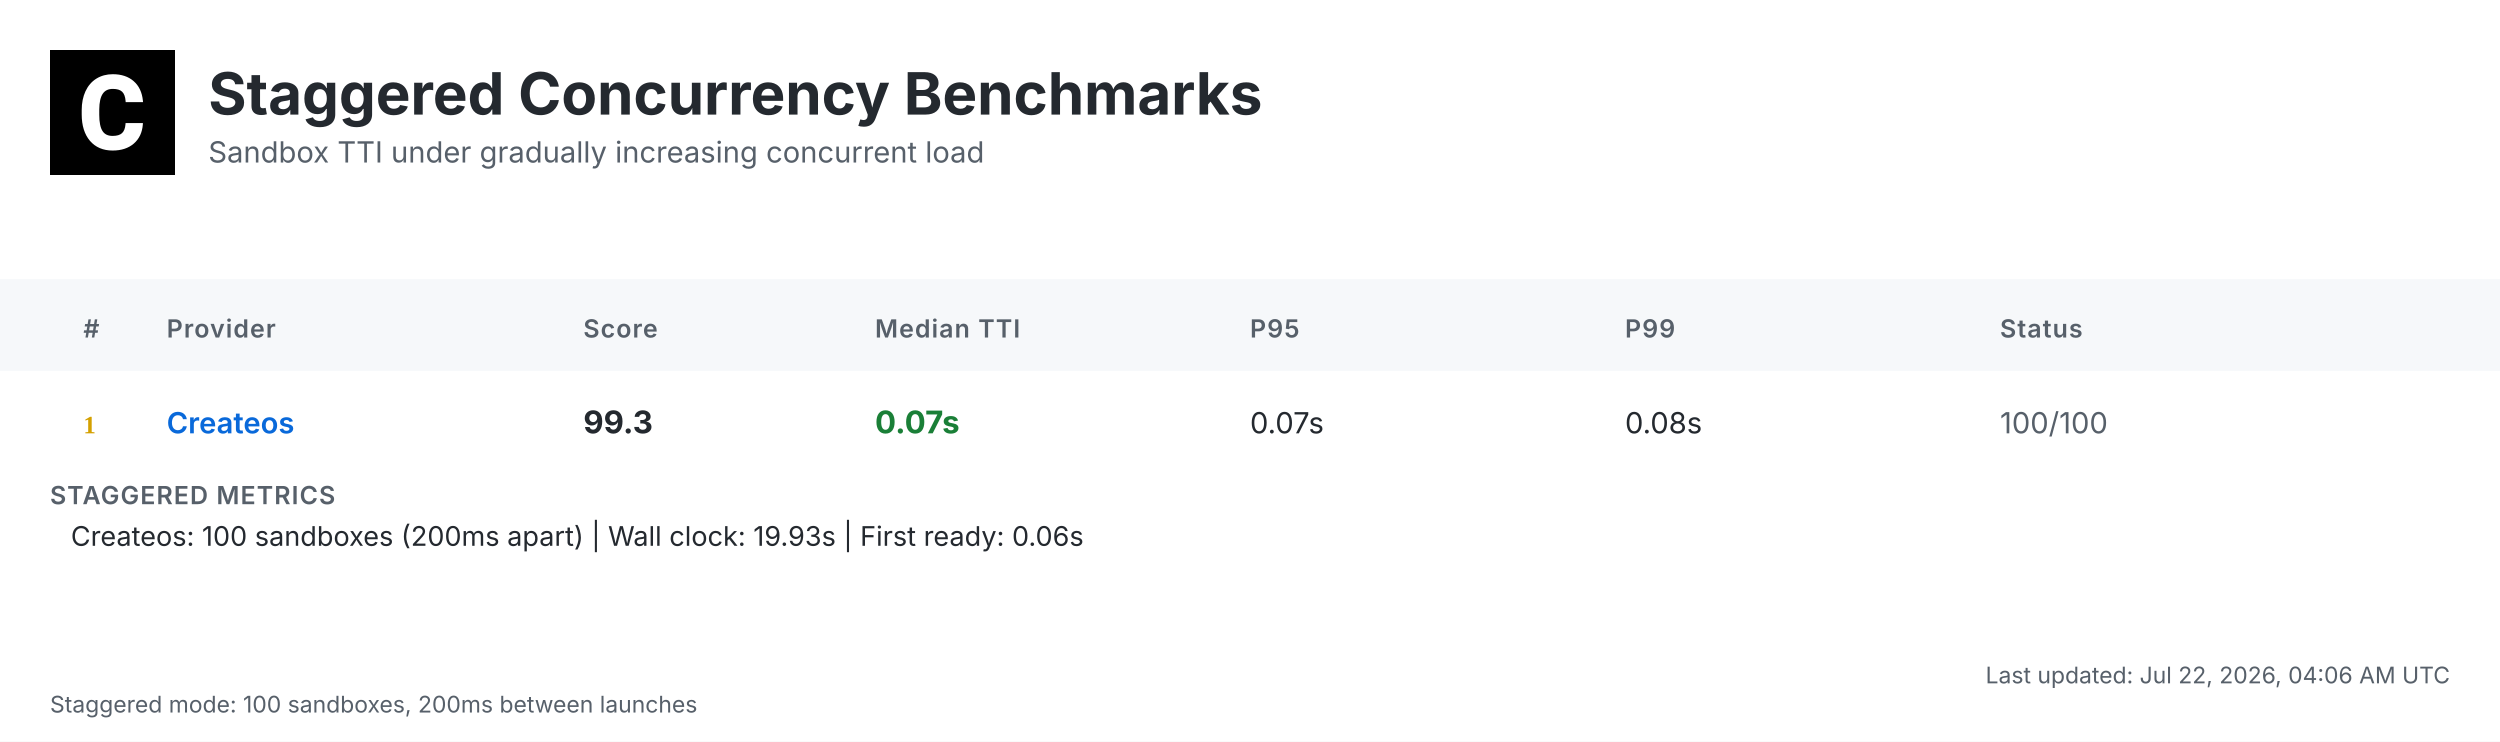
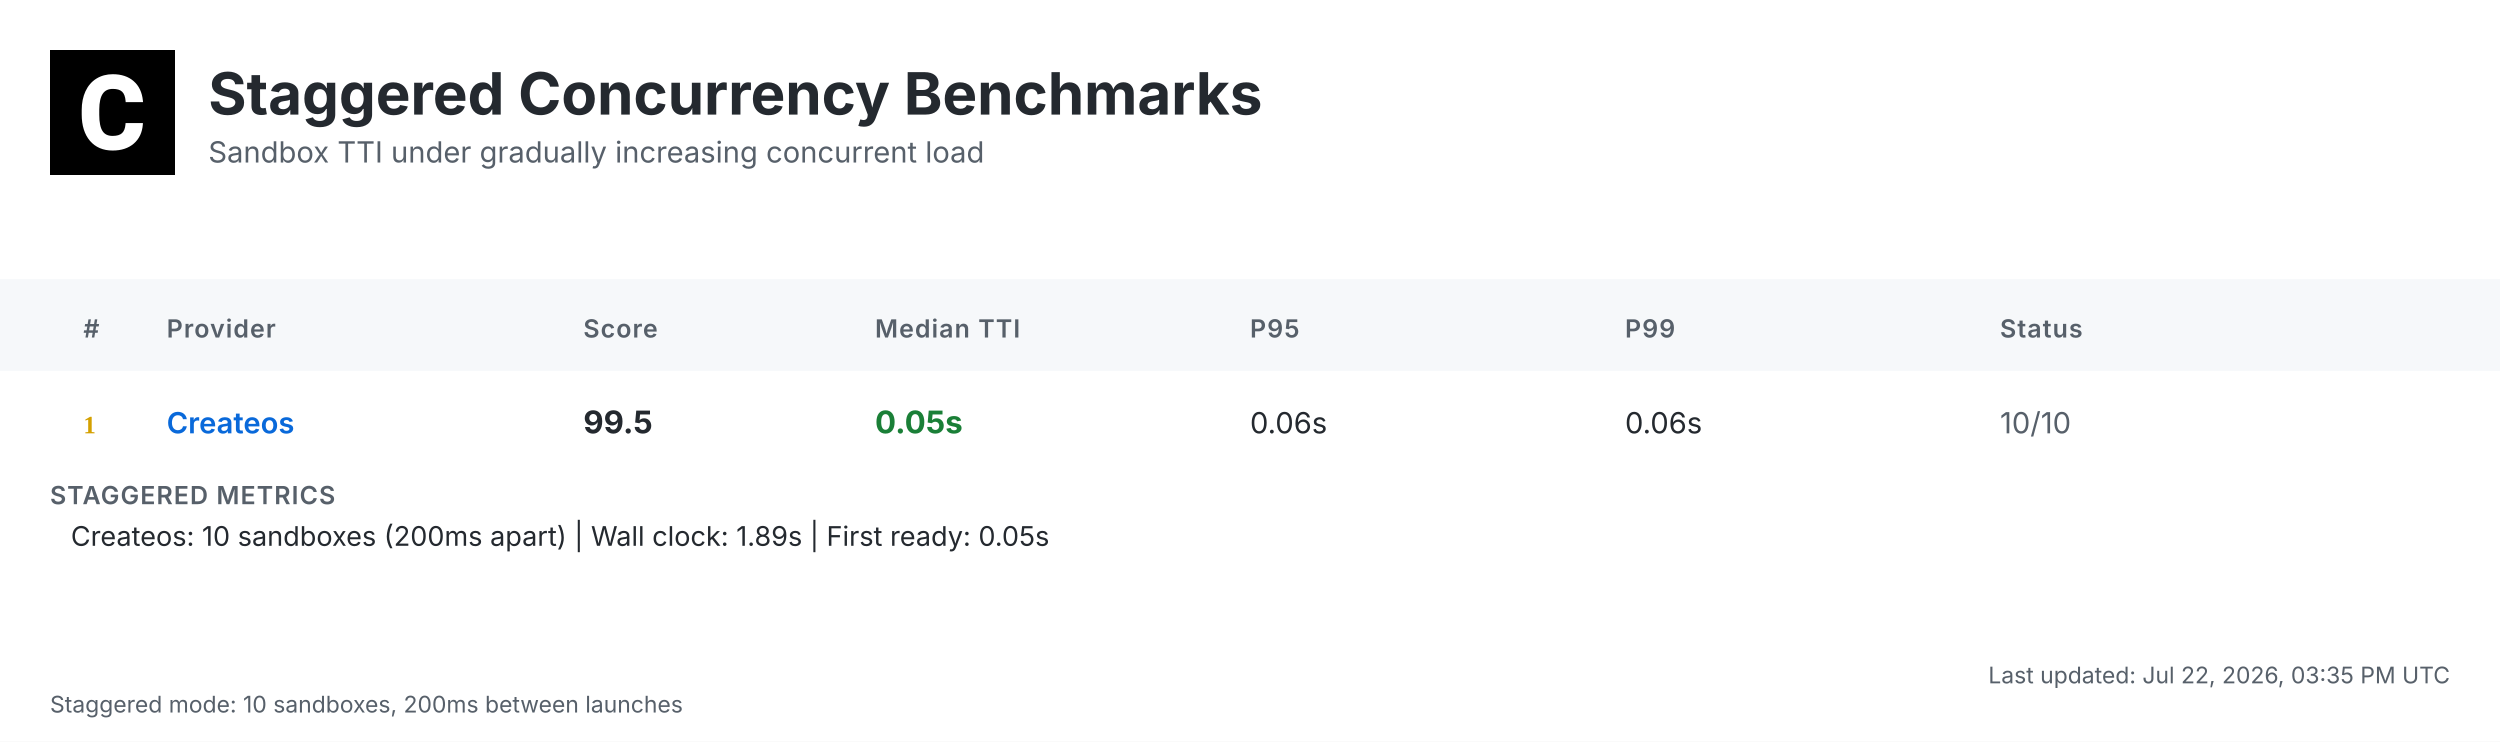
<svg xmlns="http://www.w3.org/2000/svg" width="1200" height="356" viewBox="0 0 1200 356">
  <defs>
    <linearGradient id="headerGrad" x1="0%" y1="0%" x2="100%" y2="100%">
      <stop offset="0%" style="stop-color:#f6f8fa;stop-opacity:1" />
      <stop offset="100%" style="stop-color:#ffffff;stop-opacity:1" />
    </linearGradient>
  </defs>
  <style>
    .bg { fill: #ffffff; }
    .header-bg { fill: url(#headerGrad); }
    .table-header-bg { fill: #f6f8fa; }
    .table-header { font: 600 12px 'Inter', 'SF Pro Display', -apple-system, BlinkMacSystemFont, 'Segoe UI', Roboto, Helvetica, Arial, sans-serif; fill: #57606a; text-transform: uppercase; letter-spacing: 0.5px; }
    .row { font: 14px 'Inter', 'SF Pro Display', -apple-system, BlinkMacSystemFont, 'Segoe UI', Roboto, Helvetica, Arial, sans-serif; fill: #24292f; }
    .rank { font-weight: 700; fill: #57606a; }
    .rank-1 { fill: #d4a000; }
    .rank-2 { fill: #8a8a8a; }
    .rank-3 { fill: #a0522d; }
    .provider { font-weight: 600; fill: #0969da; }
    .median { font-weight: 700; font-size: 15px; }
    .fast { fill: #1a7f37; }
    .medium { fill: #9a6700; }
    .slow { fill: #cf222e; }
    .status { fill: #57606a; }
    .divider { stroke: #d0d7de; stroke-width: 1; }
    .border { stroke: #d0d7de; stroke-width: 1; fill: none; }
    .timestamp { font: 11px 'Inter', 'SF Pro Display', -apple-system, BlinkMacSystemFont, 'Segoe UI', Roboto, Helvetica, Arial, sans-serif; fill: #57606a; }
    .title { font: bold 28px 'Inter', 'SF Pro Display', -apple-system, BlinkMacSystemFont, 'Segoe UI', Roboto, Helvetica, Arial, sans-serif; fill: #24292f; }
    .subtitle { font: 14px 'Inter', 'SF Pro Display', -apple-system, BlinkMacSystemFont, 'Segoe UI', Roboto, Helvetica, Arial, sans-serif; fill: #57606a; }
    .logo { fill: #24292f; }
    .metrics-label { font: 600 12px 'Inter', 'SF Pro Display', -apple-system, BlinkMacSystemFont, 'Segoe UI', Roboto, Helvetica, Arial, sans-serif; fill: #57606a; text-transform: uppercase; letter-spacing: 0.5px; }
    .metrics-row { font: 13px 'Inter', 'SF Pro Display', -apple-system, BlinkMacSystemFont, 'Segoe UI', Roboto, Helvetica, Arial, sans-serif; fill: #24292f; }
  </style>
  <rect class="bg" width="1200" height="356" />
  <g transform="translate(24, 24)">
    <rect width="60" height="60" fill="#000000" />
    <g transform="scale(0.035) translate(0, 0)">
      <path fill="#ffffff" d="M1036.26,1002.28h237.87l-.93,19.09c-8.38,110.32-49.81,198.3-123.82,262.07-73.09,63.31-170.84,95.43-290.48,95.43-130.81,0-235.55-44.69-311.43-133.6-74.48-87.98-112.65-209.48-112.65-361.23v-60.51c0-96.83,17.7-183.41,51.68-257.43,34.91-74.95,85.19-133.61,149.89-173.63,64.7-40.04,140.12-60.52,225.3-60.52,117.77,0,214.13,32.12,286.29,95.9,72.62,63.3,114.98,153.61,126.15,267.67l1.86,19.08h-238.34l-.93-15.83c-4.65-59.11-20.95-101.94-47.95-127.08-27-25.6-69.83-38.17-127.08-38.17-61.91,0-107.06,20.95-137.33,65.17-31.65,45.15-47.94,117.77-48.87,215.53v74.48c0,102.41,15.36,177.83,45.62,223.91,28.86,44.22,74.01,65.63,137.79,65.63,58.19,0,101.48-12.57,128.95-38.17,26.99-25.14,43.29-66.1,47.48-121.5l.93-16.3Z" />
    </g>
  </g>
  <text class="title" x="100" y="55">Staggered Concurrency Benchmarks</text>
  <text class="subtitle" x="100" y="78">Sandbox TTI under gradually increasing concurrent load</text>
  <rect class="table-header-bg" y="134" width="1200" height="44" />
  <text class="table-header" x="40" y="162">#</text>
  <text class="table-header" x="80" y="162">Provider</text>
  <text class="table-header" x="280" y="162">Score</text>
  <text class="table-header" x="420" y="162">Median TTI</text>
  <text class="table-header" x="600" y="162">P95</text>
  <text class="table-header" x="780" y="162">P99</text>
  <text class="table-header" x="960" y="162">Status</text>
  <text class="rank rank-1" x="40" y="208">1</text>
  <text class="row provider" x="80" y="208">Createos</text>
-   <text class="row median" x="280" y="208">99.3</text>
-   <text class="row median fast" x="420" y="208">0.07s</text>
-   <text class="row" x="600" y="208">0.07s</text>
-   <text class="row" x="780" y="208">0.08s</text>
-   <text class="row status" x="960" y="208">100/100</text>
+   <text class="row median" x="280" y="208">99.5</text>
+   <text class="row median fast" x="420" y="208">0.05s</text>
+   <text class="row" x="600" y="208">0.06s</text>
+   <text class="row" x="780" y="208">0.06s</text>
+   <text class="row status" x="960" y="208">10/10</text>
  <text class="metrics-label" x="24" y="242">STAGGERED METRICS</text>
-   <text class="metrics-row" x="34" y="262">Createos: 100 sandboxes (200ms apart) | Wall clock: 19.93s | First ready: 0.06s</text>
-   <text class="timestamp" x="1176" y="328" text-anchor="end">Last updated: Jul 22, 2026, 04:06 AM UTC</text>
-   <text class="timestamp" x="24" y="342">Staggered mode: 100 sandboxes, 200ms between launches</text>
+   <text class="metrics-row" x="34" y="262">Createos: 10 sandboxes (200ms apart) | Wall clock: 1.89s | First ready: 0.05s</text>
+   <text class="timestamp" x="1176" y="328" text-anchor="end">Last updated: Jul 22, 2026, 03:35 PM UTC</text>
+   <text class="timestamp" x="24" y="342">Staggered mode: 10 sandboxes, 200ms between launches</text>
</svg>
